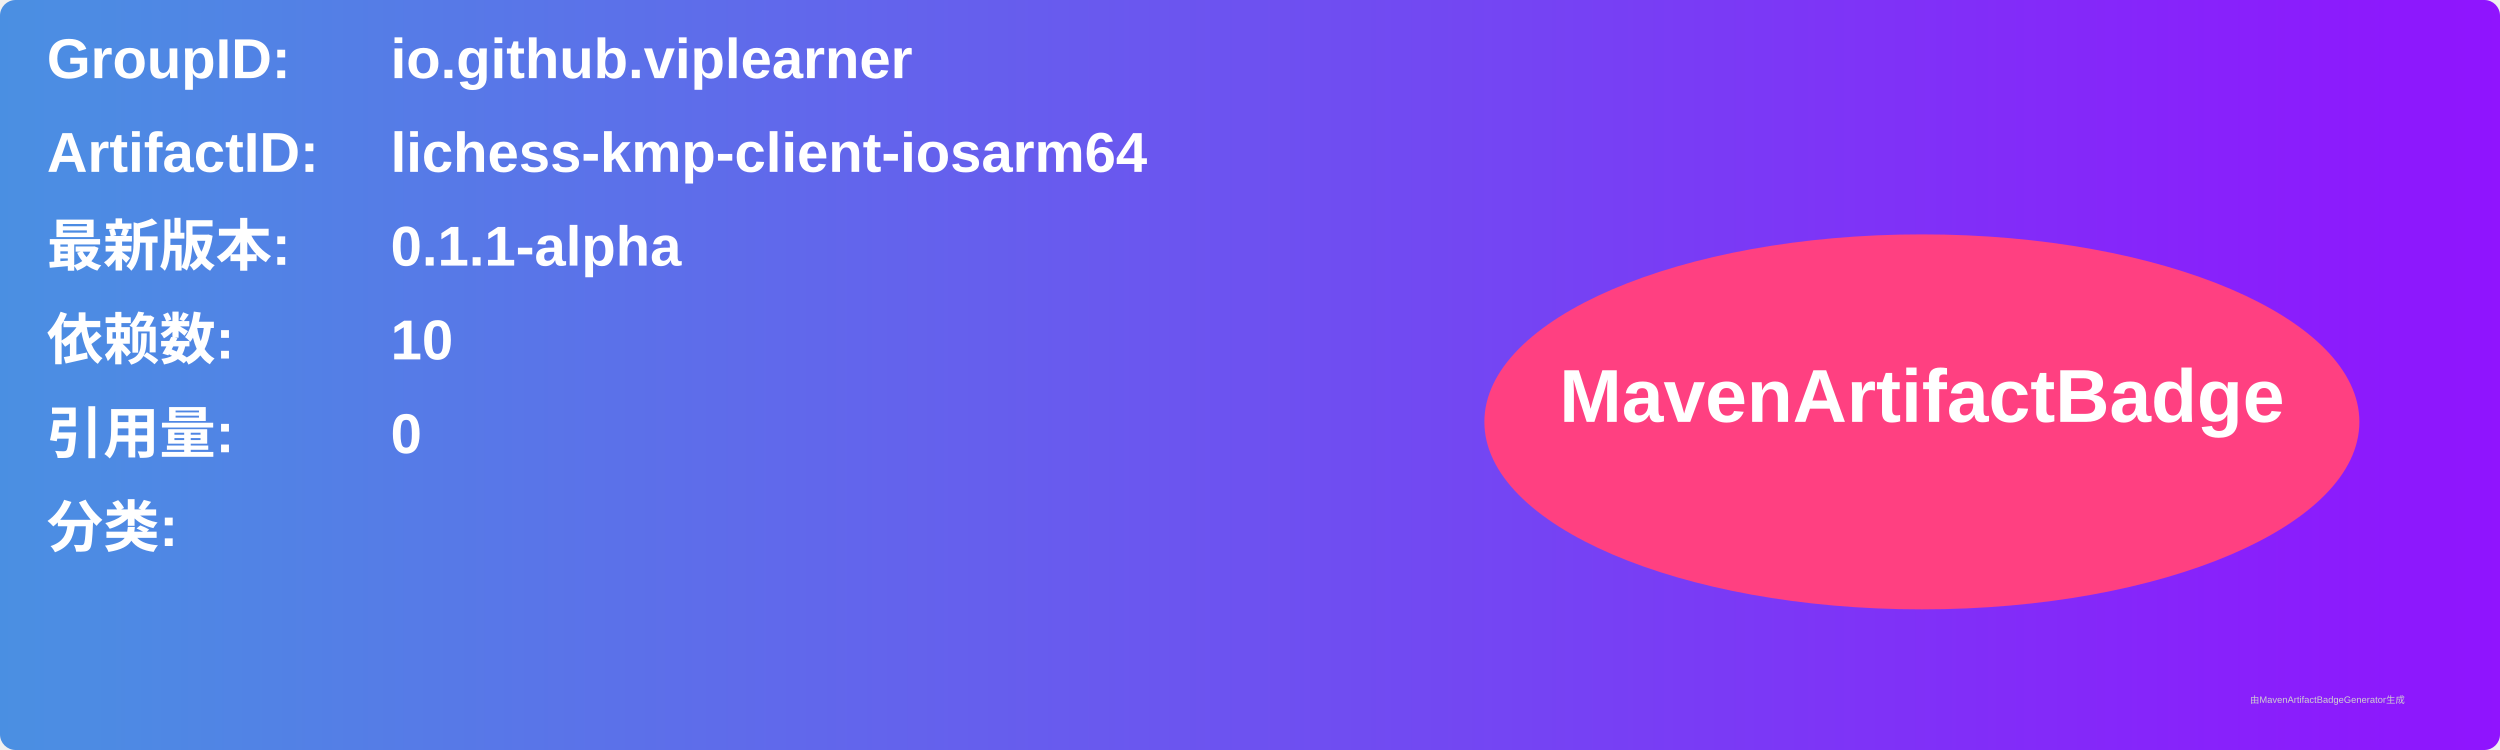
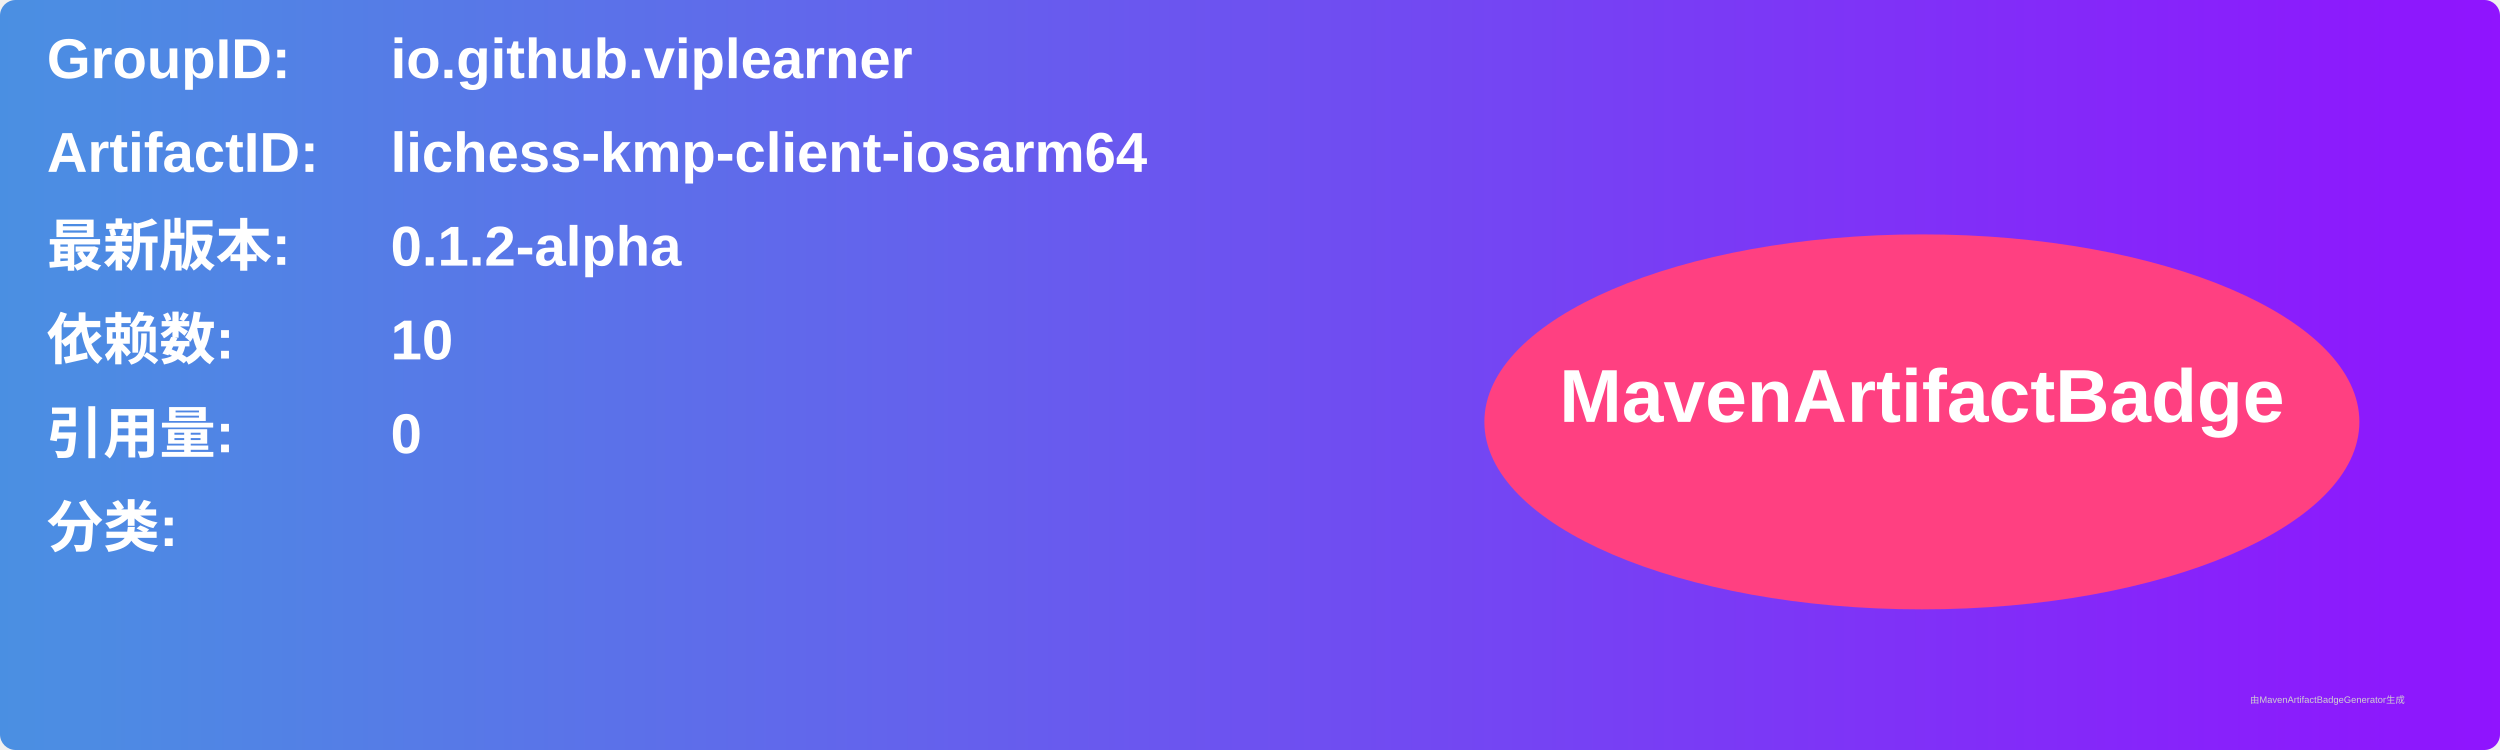
<svg xmlns="http://www.w3.org/2000/svg" width="800" height="240" viewBox="0 0 800 240">
  <linearGradient id="grad" x1="0%" y1="0%" x2="100%" y2="0%">
    <stop offset="0%" stop-color="#4a90e2" />
    <stop offset="100%" stop-color="#9013fe" />
  </linearGradient>
  <rect width="100%" height="100%" rx="5" ry="5" fill="url(#grad)" />
  <g transform="translate(15, 15)">
    <text x="0" y="10" font-family="Arial" font-size="18" fill="white" font-weight="bold" width="260">GroupID:</text>
    <text x="110" y="10" font-family="Arial" font-size="18" fill="white" font-weight="bold" width="460">io.github.viplearner</text>
    <text x="0" y="40" font-family="Arial" font-size="18" fill="white" font-weight="bold" width="260">ArtifactID:</text>
    <text x="110" y="40" font-family="Arial" font-size="18" fill="white" font-weight="bold" width="460">lichess-kmp-client-iosarm64</text>
    <text x="0" y="70" font-family="Arial" font-size="18" fill="white" font-weight="bold">最新版本:</text>
    <text x="110" y="70" font-family="Arial" font-size="18" fill="white" font-weight="bold">
-       <tspan font-weight="bold">0.1.1-alpha</tspan>
+       <tspan font-weight="bold">0.1.2-alpha</tspan>
    </text>
    <text x="0" y="100" font-family="Arial" font-size="18" fill="white" font-weight="bold">依赖数: </text>
    <text x="110" y="100" font-family="Arial" font-size="18" fill="white">
      <tspan font-weight="bold">10</tspan>
    </text>
    <text x="0" y="130" font-family="Arial" font-size="18" fill="white" font-weight="bold">引用量: </text>
    <text x="110" y="130" font-family="Arial" font-size="18" fill="white">
      <tspan font-weight="bold">0</tspan>
    </text>
    <text x="0" y="160" font-family="Arial" font-size="18" fill="white" font-weight="bold">分类:</text>
    <text x="10" y="190" font-family="Arial" font-size="10" fill="white">
      <tspan font-weight="bold" />
    </text>
    <ellipse cx="600" cy="120" rx="140" ry="60" fill="#ff4081" />
    <text x="600" y="120" text-anchor="middle" font-family="Arial" font-size="24" fill="white" font-weight="bold">MavenArtifactBadge</text>
  </g>
  <text x="720" y="225" font-family="Arial" font-size="3" fill="#d0d0d0">由MavenArtifactBadgeGenerator生成</text>
</svg>
